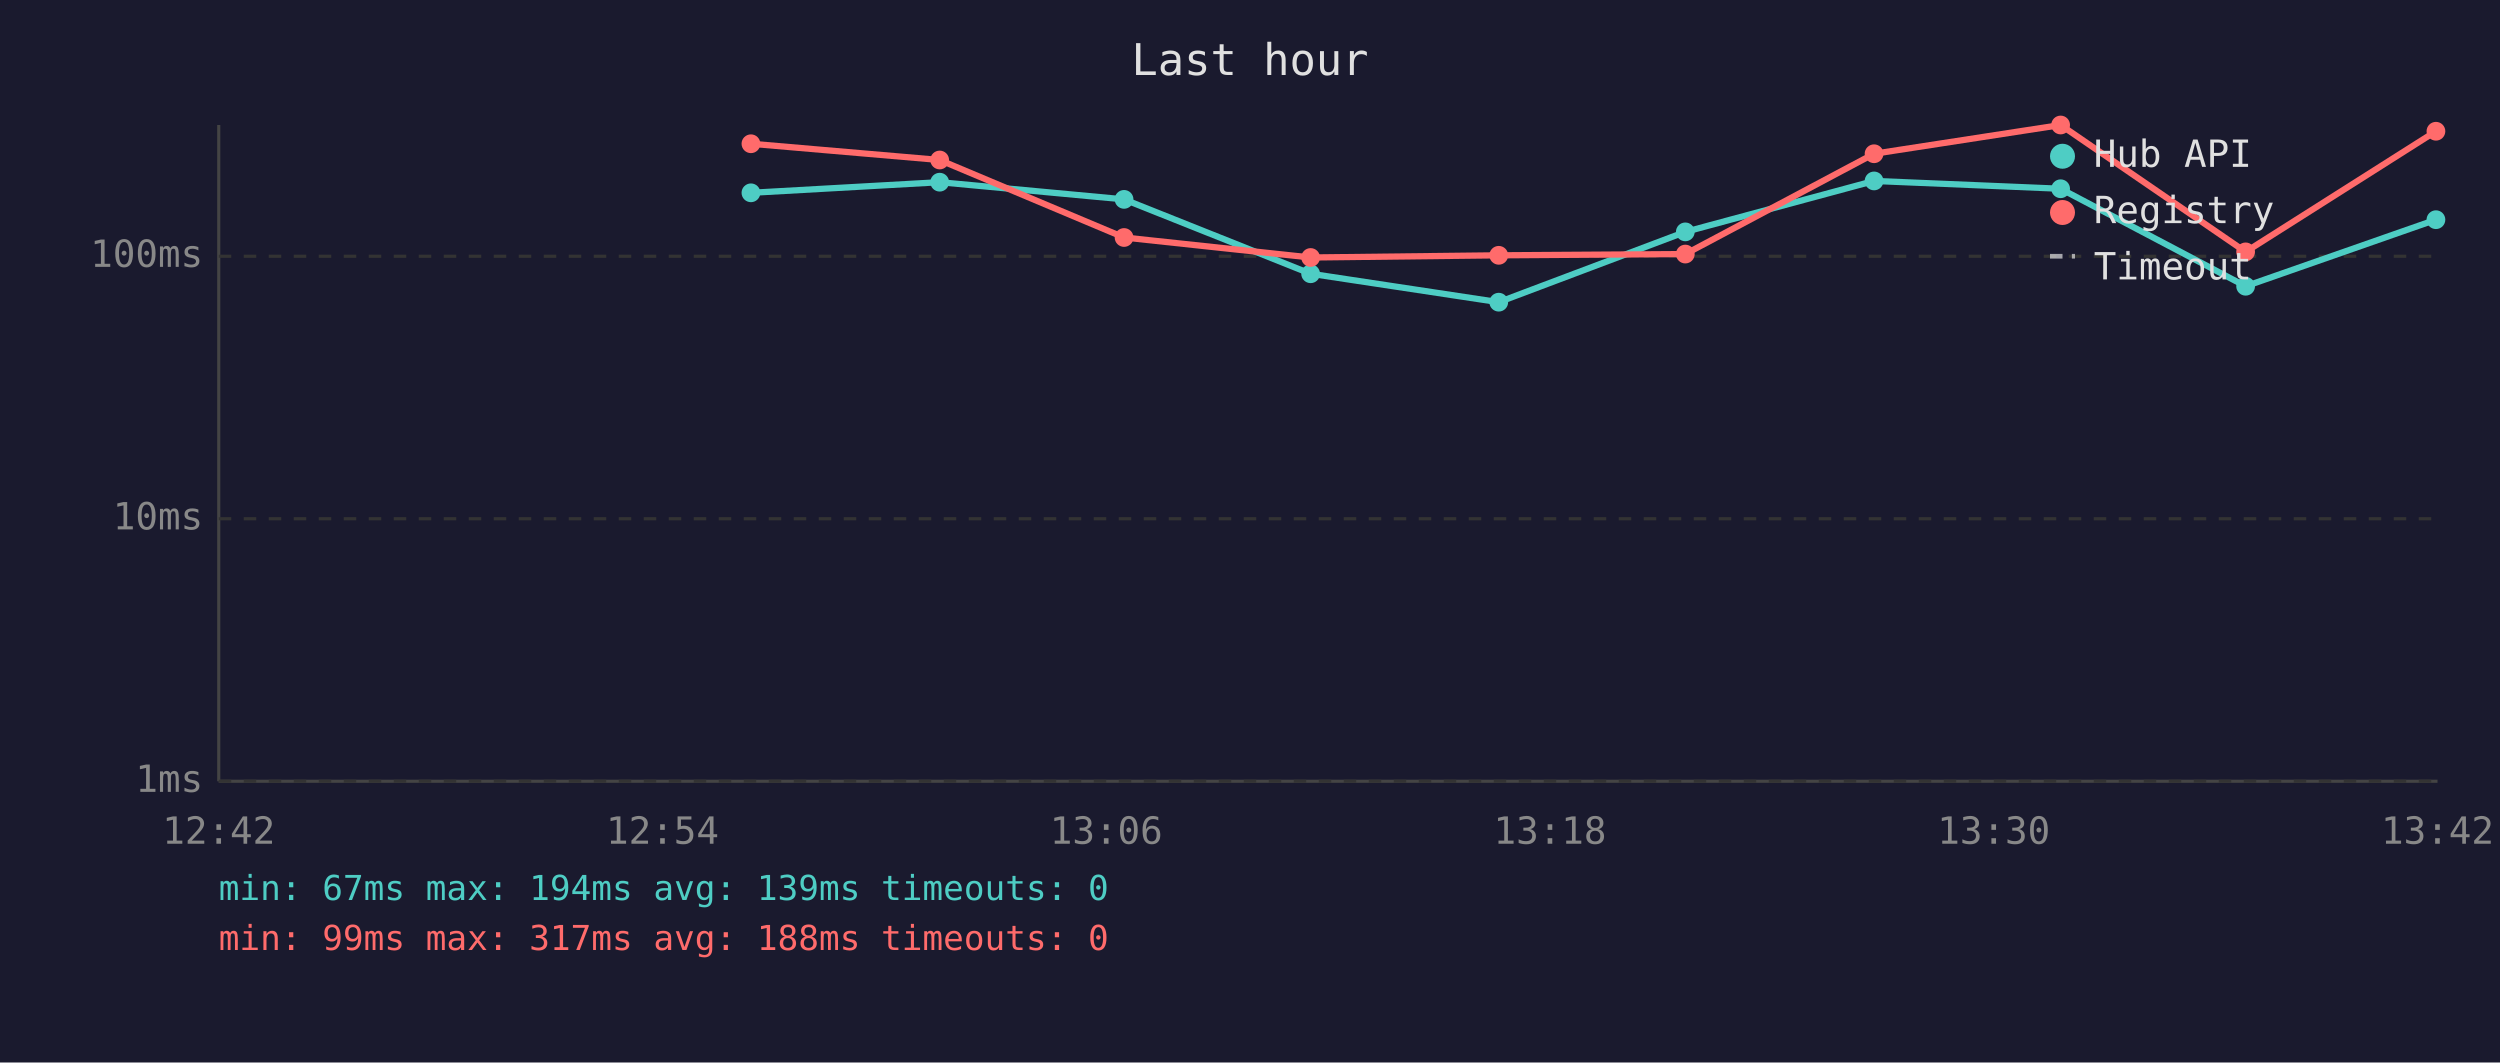
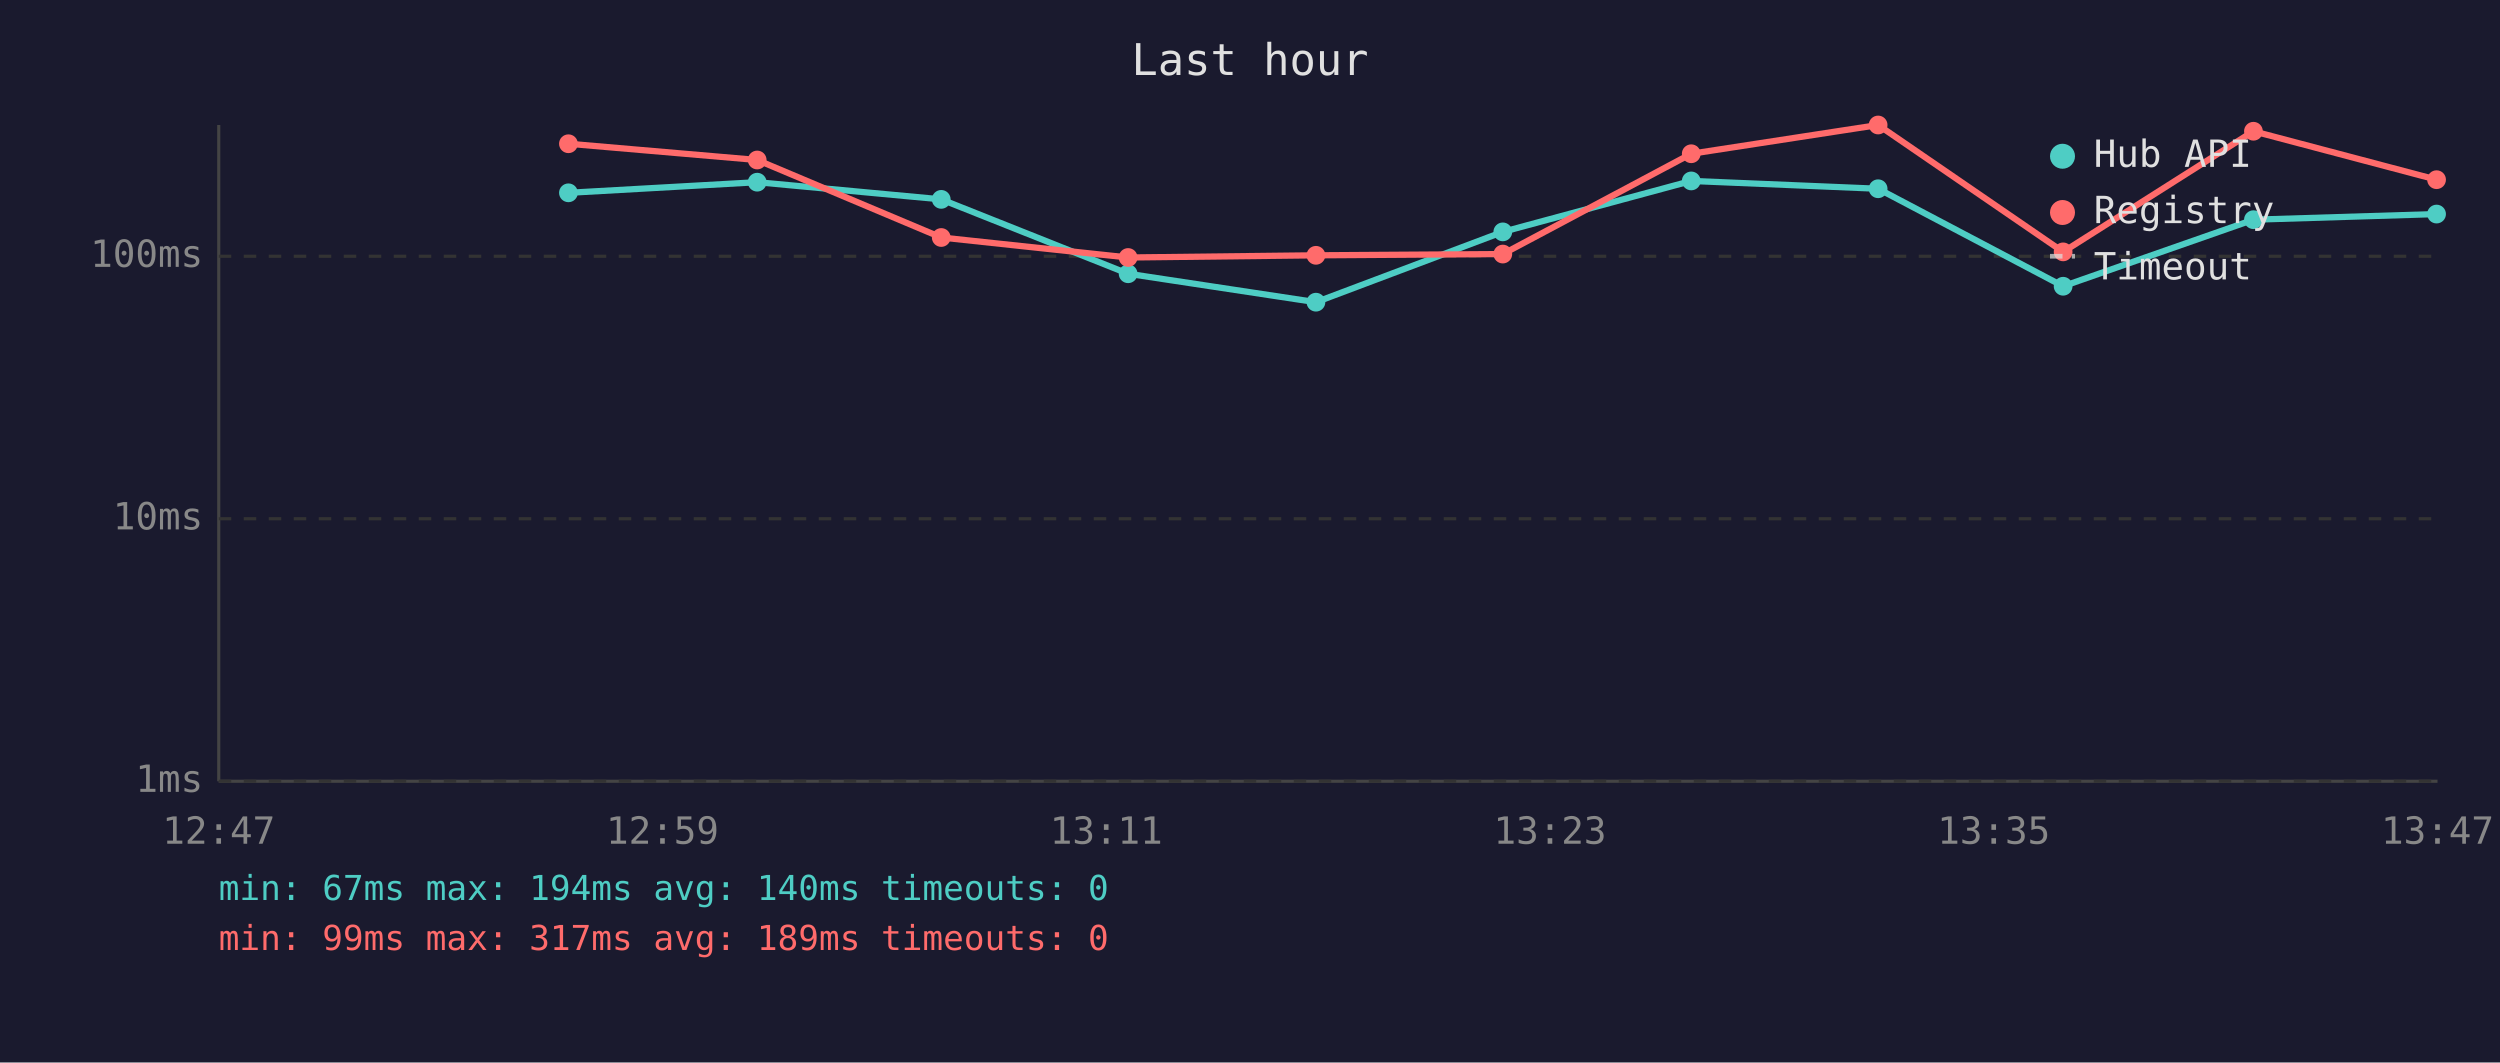
<svg xmlns="http://www.w3.org/2000/svg" viewBox="0 0 800 340" font-family="monospace" font-size="12">
  <rect width="800" height="340" fill="#1a1a2e" />
  <text x="400" y="24" fill="#e0e0e0" font-size="14" text-anchor="middle">Last hour</text>
  <line x1="70" y1="40" x2="70" y2="250" stroke="#444" stroke-width="1" />
  <line x1="70" y1="250" x2="780" y2="250" stroke="#444" stroke-width="1" />
  <line x1="70" y1="250" x2="780" y2="250" stroke="#333" stroke-width="1" stroke-dasharray="4" />
  <text x="65" y="250" fill="#888" text-anchor="end" dominant-baseline="middle">1ms</text>
  <line x1="70" y1="166" x2="780" y2="166" stroke="#333" stroke-width="1" stroke-dasharray="4" />
  <text x="65" y="166" fill="#888" text-anchor="end" dominant-baseline="middle">10ms</text>
  <line x1="70" y1="82" x2="780" y2="82" stroke="#333" stroke-width="1" stroke-dasharray="4" />
  <text x="65" y="82" fill="#888" text-anchor="end" dominant-baseline="middle">100ms</text>
-   <text x="70" y="270" fill="#888" text-anchor="middle">12:42</text>
-   <text x="212" y="270" fill="#888" text-anchor="middle">12:54</text>
-   <text x="354" y="270" fill="#888" text-anchor="middle">13:06</text>
-   <text x="496" y="270" fill="#888" text-anchor="middle">13:18</text>
-   <text x="638" y="270" fill="#888" text-anchor="middle">13:30</text>
-   <text x="780" y="270" fill="#888" text-anchor="middle">13:42</text>
-   <polyline points="240.3,61.7 300.7,58.3 359.7,63.8 419.4,87.6 479.6,96.7 539.3,74.2 599.7,57.9 659.4,60.4 718.6,91.6 779.5,70.3" fill="none" stroke="#4ecdc4" stroke-width="2" opacity="1" />
-   <circle cx="240.3" cy="61.7" r="3" fill="#4ecdc4" />
-   <circle cx="300.7" cy="58.3" r="3" fill="#4ecdc4" />
-   <circle cx="359.7" cy="63.8" r="3" fill="#4ecdc4" />
-   <circle cx="419.4" cy="87.6" r="3" fill="#4ecdc4" />
-   <circle cx="479.6" cy="96.7" r="3" fill="#4ecdc4" />
-   <circle cx="539.3" cy="74.2" r="3" fill="#4ecdc4" />
-   <circle cx="599.7" cy="57.9" r="3" fill="#4ecdc4" />
-   <circle cx="659.4" cy="60.4" r="3" fill="#4ecdc4" />
-   <circle cx="718.6" cy="91.6" r="3" fill="#4ecdc4" />
-   <circle cx="779.5" cy="70.3" r="3" fill="#4ecdc4" />
-   <polyline points="240.3,46.0 300.7,51.2 359.7,76.0 419.4,82.4 479.6,81.7 539.3,81.3 599.7,49.2 659.4,40.0 718.6,80.6 779.5,42.0" fill="none" stroke="#ff6b6b" stroke-width="2" opacity="1" />
-   <circle cx="240.3" cy="46.0" r="3" fill="#ff6b6b" />
-   <circle cx="300.7" cy="51.2" r="3" fill="#ff6b6b" />
-   <circle cx="359.7" cy="76.0" r="3" fill="#ff6b6b" />
-   <circle cx="419.4" cy="82.4" r="3" fill="#ff6b6b" />
-   <circle cx="479.6" cy="81.7" r="3" fill="#ff6b6b" />
-   <circle cx="539.3" cy="81.3" r="3" fill="#ff6b6b" />
-   <circle cx="599.7" cy="49.2" r="3" fill="#ff6b6b" />
-   <circle cx="659.4" cy="40.0" r="3" fill="#ff6b6b" />
-   <circle cx="718.6" cy="80.6" r="3" fill="#ff6b6b" />
-   <circle cx="779.5" cy="42.0" r="3" fill="#ff6b6b" />
+   <text x="70" y="270" fill="#888" text-anchor="middle">12:47</text>
+   <text x="212" y="270" fill="#888" text-anchor="middle">12:59</text>
+   <text x="354" y="270" fill="#888" text-anchor="middle">13:11</text>
+   <text x="496" y="270" fill="#888" text-anchor="middle">13:23</text>
+   <text x="638" y="270" fill="#888" text-anchor="middle">13:35</text>
+   <text x="780" y="270" fill="#888" text-anchor="middle">13:47</text>
+   <polyline points="181.9,61.7 242.3,58.3 301.2,63.8 361.0,87.6 421.1,96.7 480.9,74.2 541.2,57.9 601.0,60.4 660.2,91.6 721.1,70.3 779.7,68.5" fill="none" stroke="#4ecdc4" stroke-width="2" opacity="1" />
+   <circle cx="181.9" cy="61.7" r="3" fill="#4ecdc4" />
+   <circle cx="242.3" cy="58.3" r="3" fill="#4ecdc4" />
+   <circle cx="301.2" cy="63.8" r="3" fill="#4ecdc4" />
+   <circle cx="361.0" cy="87.6" r="3" fill="#4ecdc4" />
+   <circle cx="421.1" cy="96.7" r="3" fill="#4ecdc4" />
+   <circle cx="480.9" cy="74.2" r="3" fill="#4ecdc4" />
+   <circle cx="541.2" cy="57.9" r="3" fill="#4ecdc4" />
+   <circle cx="601.0" cy="60.4" r="3" fill="#4ecdc4" />
+   <circle cx="660.2" cy="91.6" r="3" fill="#4ecdc4" />
+   <circle cx="721.1" cy="70.3" r="3" fill="#4ecdc4" />
+   <circle cx="779.7" cy="68.5" r="3" fill="#4ecdc4" />
+   <polyline points="181.9,46.0 242.3,51.2 301.2,76.0 361.0,82.4 421.1,81.7 480.9,81.3 541.2,49.2 601.0,40.0 660.2,80.6 721.1,42.0 779.7,57.5" fill="none" stroke="#ff6b6b" stroke-width="2" opacity="1" />
+   <circle cx="181.9" cy="46.0" r="3" fill="#ff6b6b" />
+   <circle cx="242.3" cy="51.2" r="3" fill="#ff6b6b" />
+   <circle cx="301.2" cy="76.0" r="3" fill="#ff6b6b" />
+   <circle cx="361.0" cy="82.4" r="3" fill="#ff6b6b" />
+   <circle cx="421.1" cy="81.7" r="3" fill="#ff6b6b" />
+   <circle cx="480.9" cy="81.3" r="3" fill="#ff6b6b" />
+   <circle cx="541.2" cy="49.2" r="3" fill="#ff6b6b" />
+   <circle cx="601.0" cy="40.0" r="3" fill="#ff6b6b" />
+   <circle cx="660.2" cy="80.6" r="3" fill="#ff6b6b" />
+   <circle cx="721.1" cy="42.0" r="3" fill="#ff6b6b" />
+   <circle cx="779.7" cy="57.5" r="3" fill="#ff6b6b" />
  <circle cx="660" cy="50" r="4" fill="#4ecdc4" />
  <text x="670" y="50" fill="#e0e0e0" dominant-baseline="middle">Hub API</text>
  <circle cx="660" cy="68" r="4" fill="#ff6b6b" />
  <text x="670" y="68" fill="#e0e0e0" dominant-baseline="middle">Registry</text>
  <line x1="656" y1="82" x2="664" y2="82" stroke="#e0e0e0" stroke-width="1.5" stroke-dasharray="4,3" opacity="0.7" />
  <text x="670" y="86" fill="#e0e0e0" dominant-baseline="middle">Timeout</text>
-   <text x="70" y="288" fill="#4ecdc4" font-size="11">min: 67ms  max: 194ms  avg: 139ms  timeouts: 0</text>
-   <text x="70" y="304" fill="#ff6b6b" font-size="11">min: 99ms  max: 317ms  avg: 188ms  timeouts: 0</text>
+   <text x="70" y="288" fill="#4ecdc4" font-size="11">min: 67ms  max: 194ms  avg: 140ms  timeouts: 0</text>
+   <text x="70" y="304" fill="#ff6b6b" font-size="11">min: 99ms  max: 317ms  avg: 189ms  timeouts: 0</text>
</svg>
